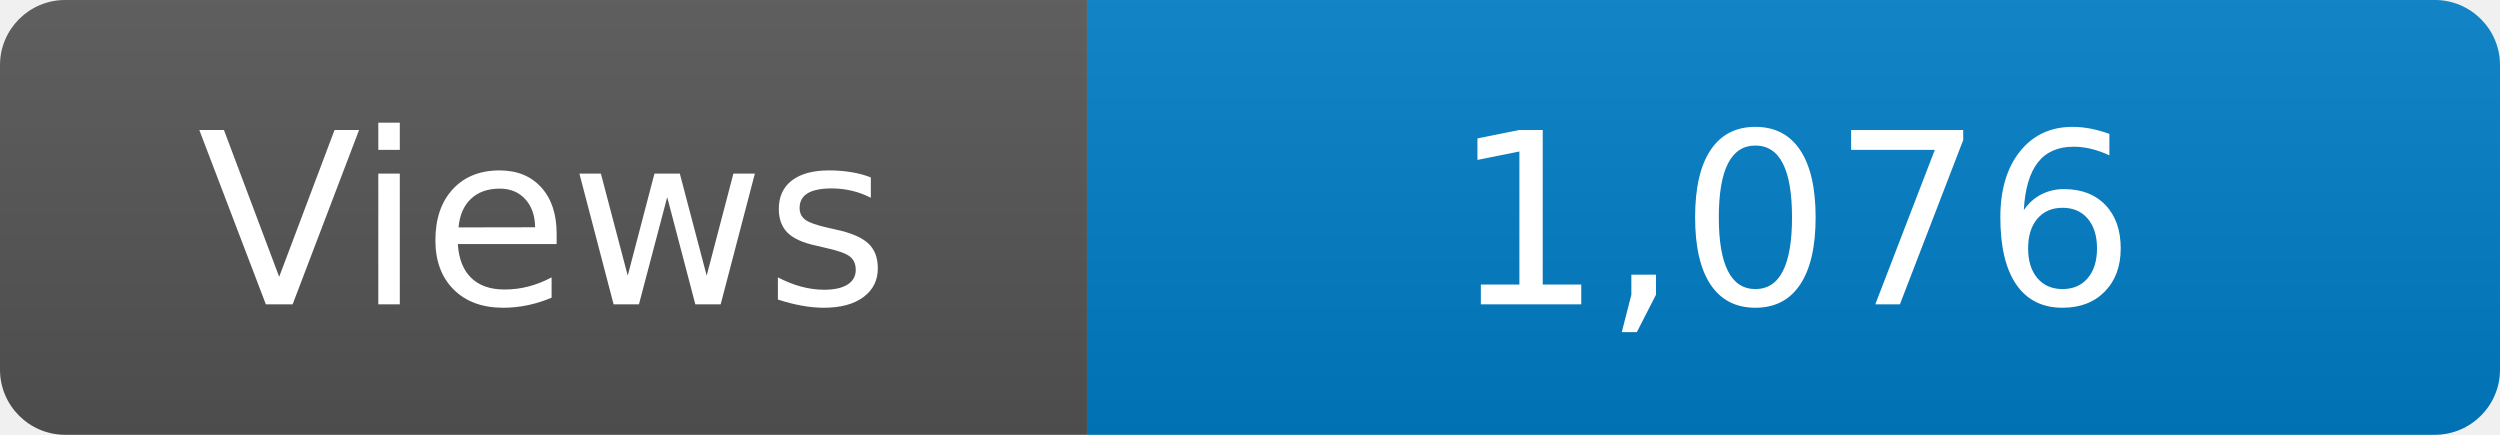
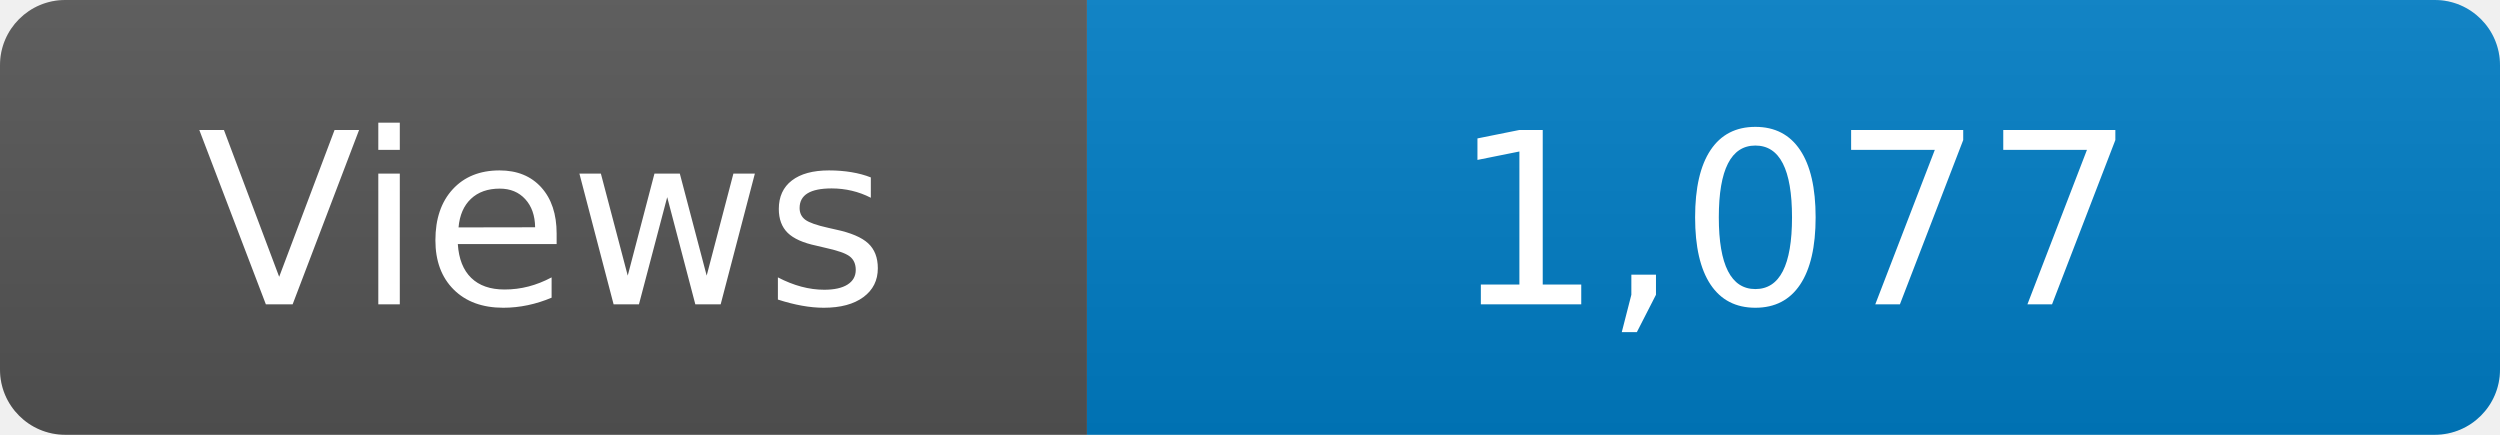
<svg xmlns="http://www.w3.org/2000/svg" width="115" height="20" role="img" aria-label="Maintained?: yes">
  <linearGradient id="s" x2="0" y2="100%">
    <stop offset="0" stop-color="#bbb" stop-opacity=".1" />
    <stop offset="1" stop-opacity=".1" />
  </linearGradient>
  <clipPath id="r">
    <rect width="115" height="20" rx="3" fill="#fff" />
  </clipPath>
  <g clip-path="url(#r)">
    <rect width="50" height="20" fill="#555" />
    <rect x="50" width="160" height="20" fill="#007ec6" />
    <rect width="115" height="20" fill="url(#s)" />
  </g>
  <g fill="#fff" text-anchor="middle" font-family="Verdana,Geneva,DejaVu Sans,sans-serif" font-size="110">
    <text x="250" y="140" transform="scale(.1)" fill="#fff">Views</text>
-     <text x="825" y="140" transform="scale(.1)" fill="#fff">1,076</text>
+     <text x="825" y="140" transform="scale(.1)" fill="#fff">1,077</text>
  </g>
</svg>
